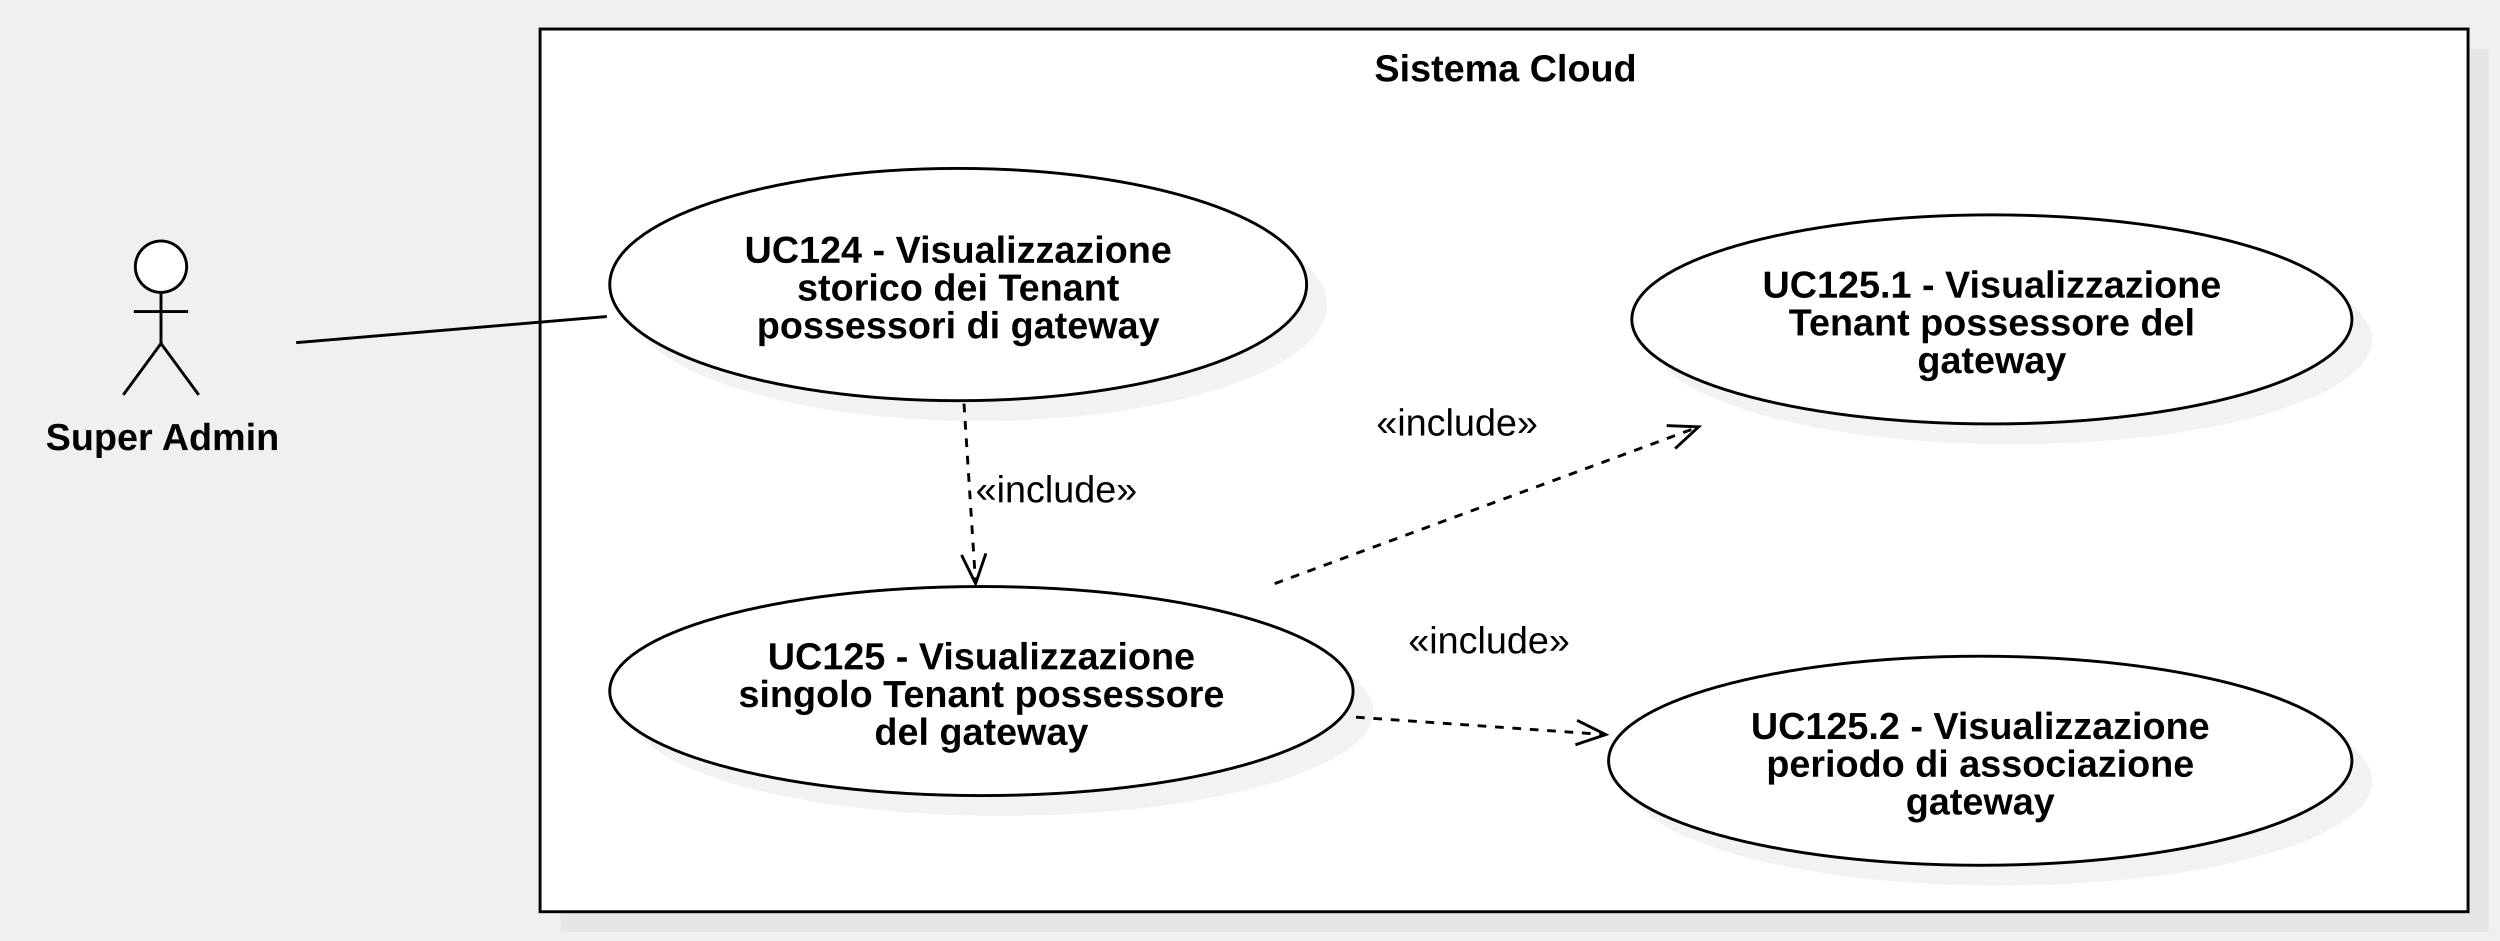
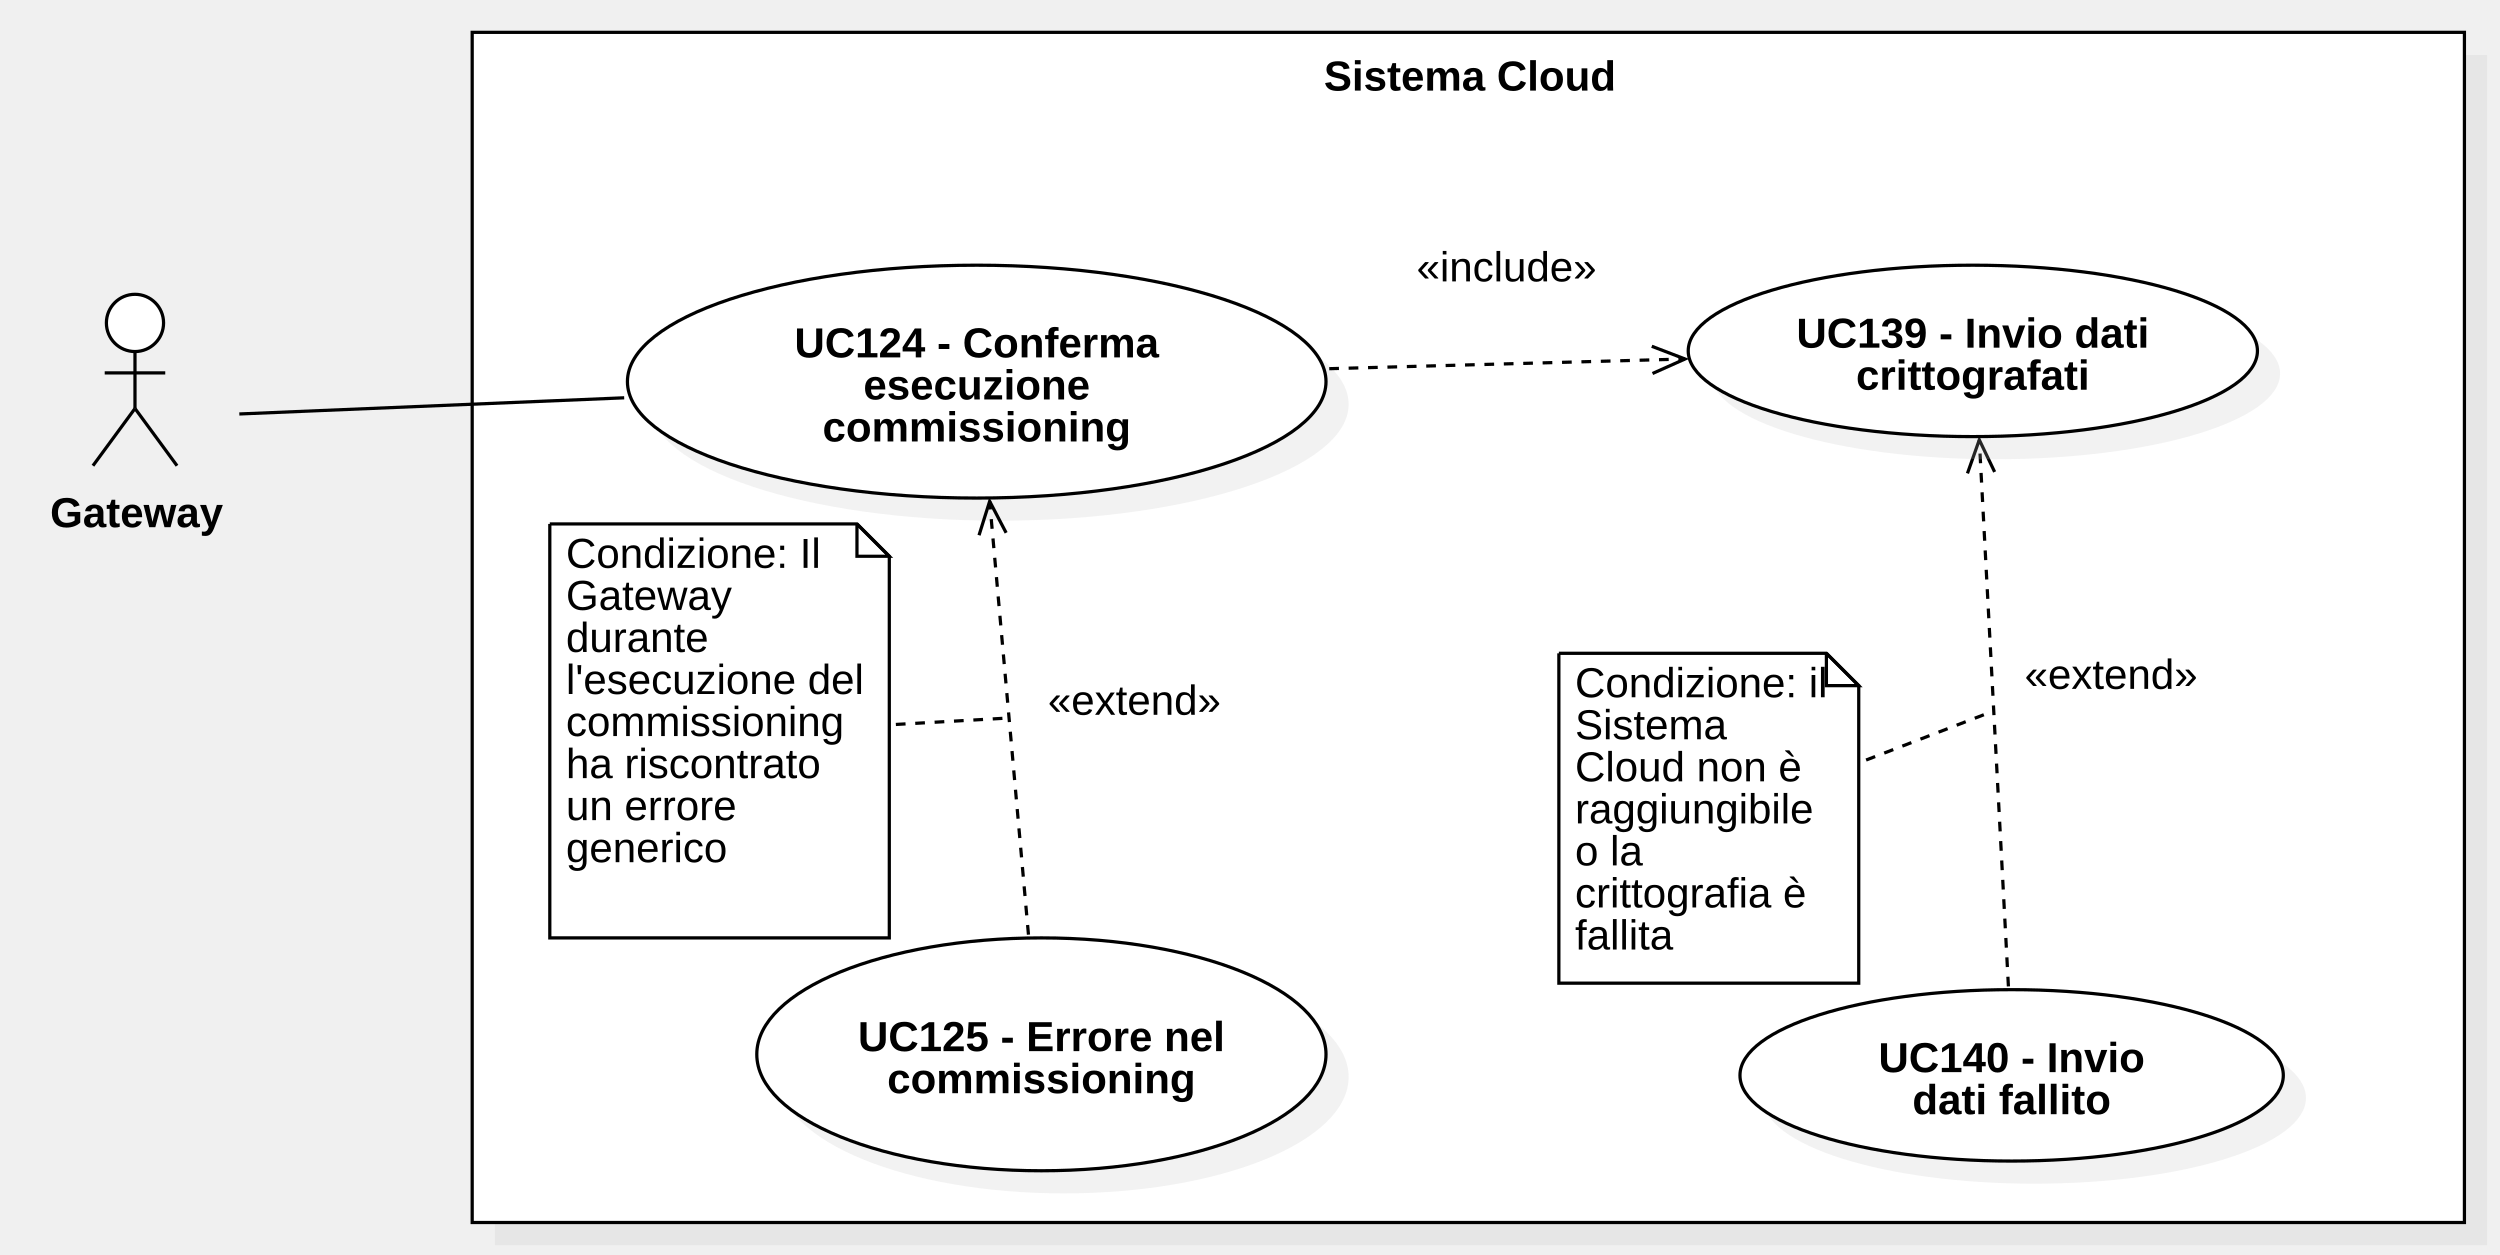
- <svg xmlns="http://www.w3.org/2000/svg" version="1.1" width="861" height="324">
+ <svg xmlns="http://www.w3.org/2000/svg" version="1.1" width="773" height="388">
  <defs />
  <g>
    <g>
-       <rect fill="#C0C0C0" stroke="none" x="412" y="462" width="664" height="304" transform="matrix(1 0 0 1 -219 -445)" fill-opacity="0.2" />
-     </g>
-     <g>
-       <rect fill="#ffffff" stroke="none" x="405" y="455" width="664" height="304" transform="matrix(1 0 0 1 -219 -445)" />
-     </g>
-     <g>
-       <path fill="none" stroke="#000000" paint-order="fill stroke markers" d=" M 186 10 L 850 10 L 850 314 L 186 314 L 186 10 Z Z" stroke-miterlimit="10" stroke-dasharray="" />
-     </g>
-     <g>
-       <g>
-         <path fill="none" stroke="none" />
-         <text fill="#000000" stroke="none" font-family="Arial" font-size="13px" font-style="normal" font-weight="bold" text-decoration="undefined" x="737.5" y="468.5" text-anchor="middle" dominant-baseline="central" transform="matrix(1 0 0 1 -219 -445)">Sistema Cloud</text>
-       </g>
-     </g>
-     <g>
-       <path fill="#ffffff" stroke="none" paint-order="stroke fill markers" d=" M 46.607 91.85 C 46.607 86.962 50.565 83 55.447 83 C 60.329 83 64.287 86.962 64.287 91.85 C 64.287 96.738 60.329 100.7 55.447 100.7 C 50.565 100.7 46.607 96.738 46.607 91.85 Z" />
-     </g>
-     <g>
-       <path fill="none" stroke="#000000" paint-order="fill stroke markers" d=" M 46.607 91.85 C 46.607 86.962 50.565 83 55.447 83 C 60.329 83 64.287 86.962 64.287 91.85 C 64.287 96.738 60.329 100.7 55.447 100.7 C 50.565 100.7 46.607 96.738 46.607 91.85 Z" stroke-miterlimit="10" stroke-dasharray="" />
-     </g>
-     <g>
-       <path fill="none" stroke="#000000" paint-order="fill stroke markers" d=" M 55.447 100.7 L 55.447 118.3" stroke-miterlimit="10" stroke-dasharray="" />
-     </g>
-     <g>
-       <path fill="none" stroke="#000000" paint-order="fill stroke markers" d=" M 46.087 107.3 L 64.807 107.3" stroke-miterlimit="10" stroke-dasharray="" />
-     </g>
-     <g>
-       <path fill="none" stroke="#000000" paint-order="fill stroke markers" d=" M 55.447 118.3 L 42.447 136" stroke-miterlimit="10" stroke-dasharray="" />
-     </g>
-     <g>
-       <path fill="none" stroke="#000000" paint-order="fill stroke markers" d=" M 55.447 118.3 L 68.447 136" stroke-miterlimit="10" stroke-dasharray="" />
-     </g>
-     <g>
-       <g>
-         <path fill="none" stroke="none" />
-         <text fill="#000000" stroke="none" font-family="Arial" font-size="13px" font-style="normal" font-weight="bold" text-decoration="undefined" x="274.947" y="595.5" text-anchor="middle" dominant-baseline="central" transform="matrix(1 0 0 1 -219 -445)">Super Admin</text>
-       </g>
-     </g>
-     <g>
-       <path fill="#C0C0C0" stroke="none" paint-order="stroke fill markers" d=" M 217 105 C 217 82.909 270.726 65 337 65 C 403.274 65 457 82.909 457 105 C 457 127.091 403.274 145 337 145 C 270.726 145 217 127.091 217 105 Z" fill-opacity="0.2" />
-     </g>
-     <g>
-       <path fill="#ffffff" stroke="none" paint-order="stroke fill markers" d=" M 210 98 C 210 75.909 263.726 58 330 58 C 396.274 58 450 75.909 450 98 C 450 120.091 396.274 138 330 138 C 263.726 138 210 120.091 210 98 Z" />
-     </g>
-     <g>
-       <path fill="none" stroke="#000000" paint-order="fill stroke markers" d=" M 210 98 C 210 75.909 263.726 58 330 58 C 396.274 58 450 75.909 450 98 C 450 120.091 396.274 138 330 138 C 263.726 138 210 120.091 210 98 Z" stroke-miterlimit="10" stroke-dasharray="" />
-     </g>
-     <g>
-       <g>
-         <path fill="none" stroke="none" />
-         <text fill="#000000" stroke="none" font-family="Arial" font-size="13px" font-style="normal" font-weight="bold" text-decoration="undefined" x="549" y="531" text-anchor="middle" dominant-baseline="central" transform="matrix(1 0 0 1 -219 -445)">UC124 - Visualizzazione</text>
-         <text fill="#000000" stroke="none" font-family="Arial" font-size="13px" font-style="normal" font-weight="bold" text-decoration="undefined" x="549" y="544" text-anchor="middle" dominant-baseline="central" transform="matrix(1 0 0 1 -219 -445)">storico dei Tenant</text>
-         <text fill="#000000" stroke="none" font-family="Arial" font-size="13px" font-style="normal" font-weight="bold" text-decoration="undefined" x="549" y="557" text-anchor="middle" dominant-baseline="central" transform="matrix(1 0 0 1 -219 -445)">possessori di gateway</text>
-       </g>
-     </g>
-     <g>
-       <path fill="#C0C0C0" stroke="none" paint-order="stroke fill markers" d=" M 217 245 C 217 225.118 274.308 209 345 209 C 415.692 209 473 225.118 473 245 C 473 264.882 415.692 281 345 281 C 274.308 281 217 264.882 217 245 Z" fill-opacity="0.2" />
-     </g>
-     <g>
-       <path fill="#ffffff" stroke="none" paint-order="stroke fill markers" d=" M 210 238 C 210 218.118 267.308 202 338 202 C 408.692 202 466 218.118 466 238 C 466 257.882 408.692 274 338 274 C 267.308 274 210 257.882 210 238 Z" />
-     </g>
-     <g>
-       <path fill="none" stroke="#000000" paint-order="fill stroke markers" d=" M 210 238 C 210 218.118 267.308 202 338 202 C 408.692 202 466 218.118 466 238 C 466 257.882 408.692 274 338 274 C 267.308 274 210 257.882 210 238 Z" stroke-miterlimit="10" stroke-dasharray="" />
-     </g>
-     <g>
-       <g>
-         <path fill="none" stroke="none" />
-         <text fill="#000000" stroke="none" font-family="Arial" font-size="13px" font-style="normal" font-weight="bold" text-decoration="undefined" x="557" y="671" text-anchor="middle" dominant-baseline="central" transform="matrix(1 0 0 1 -219 -445)">UC125 - Visualizzazione</text>
-         <text fill="#000000" stroke="none" font-family="Arial" font-size="13px" font-style="normal" font-weight="bold" text-decoration="undefined" x="557" y="684" text-anchor="middle" dominant-baseline="central" transform="matrix(1 0 0 1 -219 -445)">singolo Tenant possessore</text>
-         <text fill="#000000" stroke="none" font-family="Arial" font-size="13px" font-style="normal" font-weight="bold" text-decoration="undefined" x="557" y="697" text-anchor="middle" dominant-baseline="central" transform="matrix(1 0 0 1 -219 -445)">del gateway</text>
-       </g>
-     </g>
-     <g>
-       <path fill="#C0C0C0" stroke="none" paint-order="stroke fill markers" d=" M 569 117 C 569 97.118 624.517 81 693 81 C 761.483 81 817 97.118 817 117 C 817 136.882 761.483 153 693 153 C 624.517 153 569 136.882 569 117 Z" fill-opacity="0.2" />
-     </g>
-     <g>
-       <path fill="#ffffff" stroke="none" paint-order="stroke fill markers" d=" M 562 110 C 562 90.118 617.517 74 686 74 C 754.483 74 810 90.118 810 110 C 810 129.882 754.483 146 686 146 C 617.517 146 562 129.882 562 110 Z" />
-     </g>
-     <g>
-       <path fill="none" stroke="#000000" paint-order="fill stroke markers" d=" M 562 110 C 562 90.118 617.517 74 686 74 C 754.483 74 810 90.118 810 110 C 810 129.882 754.483 146 686 146 C 617.517 146 562 129.882 562 110 Z" stroke-miterlimit="10" stroke-dasharray="" />
-     </g>
-     <g>
-       <g>
-         <path fill="none" stroke="none" />
-         <text fill="#000000" stroke="none" font-family="Arial" font-size="13px" font-style="normal" font-weight="bold" text-decoration="undefined" x="905" y="543" text-anchor="middle" dominant-baseline="central" transform="matrix(1 0 0 1 -219 -445)">UC125.1 - Visualizzazione</text>
-         <text fill="#000000" stroke="none" font-family="Arial" font-size="13px" font-style="normal" font-weight="bold" text-decoration="undefined" x="905" y="556" text-anchor="middle" dominant-baseline="central" transform="matrix(1 0 0 1 -219 -445)">Tenant possessore del</text>
-         <text fill="#000000" stroke="none" font-family="Arial" font-size="13px" font-style="normal" font-weight="bold" text-decoration="undefined" x="905" y="569" text-anchor="middle" dominant-baseline="central" transform="matrix(1 0 0 1 -219 -445)">gateway</text>
-       </g>
-     </g>
-     <g>
-       <path fill="#C0C0C0" stroke="none" paint-order="stroke fill markers" d=" M 561 269 C 561 249.118 618.308 233 689 233 C 759.692 233 817 249.118 817 269 C 817 288.882 759.692 305 689 305 C 618.308 305 561 288.882 561 269 Z" fill-opacity="0.2" />
-     </g>
-     <g>
-       <path fill="#ffffff" stroke="none" paint-order="stroke fill markers" d=" M 554 262 C 554 242.118 611.308 226 682 226 C 752.692 226 810 242.118 810 262 C 810 281.882 752.692 298 682 298 C 611.308 298 554 281.882 554 262 Z" />
-     </g>
-     <g>
-       <path fill="none" stroke="#000000" paint-order="fill stroke markers" d=" M 554 262 C 554 242.118 611.308 226 682 226 C 752.692 226 810 242.118 810 262 C 810 281.882 752.692 298 682 298 C 611.308 298 554 281.882 554 262 Z" stroke-miterlimit="10" stroke-dasharray="" />
-     </g>
-     <g>
-       <g>
-         <path fill="none" stroke="none" />
-         <text fill="#000000" stroke="none" font-family="Arial" font-size="13px" font-style="normal" font-weight="bold" text-decoration="undefined" x="901" y="695" text-anchor="middle" dominant-baseline="central" transform="matrix(1 0 0 1 -219 -445)">UC125.2 - Visualizzazione</text>
-         <text fill="#000000" stroke="none" font-family="Arial" font-size="13px" font-style="normal" font-weight="bold" text-decoration="undefined" x="901" y="708" text-anchor="middle" dominant-baseline="central" transform="matrix(1 0 0 1 -219 -445)">periodo di associazione</text>
-         <text fill="#000000" stroke="none" font-family="Arial" font-size="13px" font-style="normal" font-weight="bold" text-decoration="undefined" x="901" y="721" text-anchor="middle" dominant-baseline="central" transform="matrix(1 0 0 1 -219 -445)">gateway</text>
-       </g>
-     </g>
-     <g>
-       <path fill="none" stroke="#000000" paint-order="fill stroke markers" d=" M 102 118 L 209 109" stroke-miterlimit="10" stroke-dasharray="" />
-     </g>
-     <g>
-       <path fill="none" stroke="#000000" paint-order="fill stroke markers" d=" M 332 139 L 336 201" stroke-miterlimit="10" stroke-dasharray="3" />
-     </g>
-     <g>
-       <path fill="none" stroke="#000000" paint-order="fill stroke markers" d=" M 331.145 191.129 L 336 201 L 339.546 190.587" stroke-miterlimit="10" stroke-dasharray="" />
-     </g>
-     <g>
-       <rect fill="#ffffff" stroke="none" x="555" y="607" width="55.656" height="13" transform="matrix(1 0 0 1 -219 -445)" />
-     </g>
-     <g>
-       <g>
-         <path fill="none" stroke="none" />
-         <text fill="#000000" stroke="none" font-family="Arial" font-size="13px" font-style="normal" font-weight="normal" text-decoration="undefined" x="582.828" y="613.5" text-anchor="middle" dominant-baseline="central" transform="matrix(1 0 0 1 -219 -445)">«include»</text>
-       </g>
-     </g>
-     <g>
-       <path fill="none" stroke="#000000" paint-order="fill stroke markers" d=" M 439 201 L 585 147" stroke-miterlimit="10" stroke-dasharray="3" />
-     </g>
-     <g>
-       <path fill="none" stroke="#000000" paint-order="fill stroke markers" d=" M 576.929 154.474 L 585 147 L 574.008 146.577" stroke-miterlimit="10" stroke-dasharray="" />
-     </g>
-     <g>
-       <rect fill="#ffffff" stroke="none" x="693" y="584" width="55.656" height="13" transform="matrix(1 0 0 1 -219 -445)" />
-     </g>
-     <g>
-       <g>
-         <path fill="none" stroke="none" />
-         <text fill="#000000" stroke="none" font-family="Arial" font-size="13px" font-style="normal" font-weight="normal" text-decoration="undefined" x="720.828" y="590.5" text-anchor="middle" dominant-baseline="central" transform="matrix(1 0 0 1 -219 -445)">«include»</text>
-       </g>
-     </g>
-     <g>
-       <path fill="none" stroke="#000000" paint-order="fill stroke markers" d=" M 467 247 L 553 253" stroke-miterlimit="10" stroke-dasharray="3" />
-     </g>
-     <g>
-       <path fill="none" stroke="#000000" paint-order="fill stroke markers" d=" M 542.569 256.492 L 553 253 L 543.155 248.093" stroke-miterlimit="10" stroke-dasharray="" />
-     </g>
-     <g>
-       <rect fill="#ffffff" stroke="none" x="704" y="659" width="55.656" height="13" transform="matrix(1 0 0 1 -219 -445)" />
-     </g>
-     <g>
-       <g>
-         <path fill="none" stroke="none" />
-         <text fill="#000000" stroke="none" font-family="Arial" font-size="13px" font-style="normal" font-weight="normal" text-decoration="undefined" x="731.828" y="665.5" text-anchor="middle" dominant-baseline="central" transform="matrix(1 0 0 1 -219 -445)">«include»</text>
+       <rect fill="#C0C0C0" stroke="none" x="416" y="430" width="616" height="368" transform="matrix(1 0 0 1 -263 -413)" fill-opacity="0.2" />
+     </g>
+     <g>
+       <rect fill="#ffffff" stroke="none" x="409" y="423" width="616" height="368" transform="matrix(1 0 0 1 -263 -413)" />
+     </g>
+     <g>
+       <path fill="none" stroke="#000000" paint-order="fill stroke markers" d=" M 146 10 L 762 10 L 762 378 L 146 378 L 146 10 Z Z" stroke-miterlimit="10" stroke-dasharray="" />
+     </g>
+     <g>
+       <g>
+         <path fill="none" stroke="none" />
+         <text fill="#000000" stroke="none" font-family="Arial" font-size="13px" font-style="normal" font-weight="bold" text-decoration="undefined" x="717.5" y="436.5" text-anchor="middle" dominant-baseline="central" transform="matrix(1 0 0 1 -263 -413)">Sistema Cloud</text>
+       </g>
+     </g>
+     <g>
+       <path fill="#ffffff" stroke="none" paint-order="stroke fill markers" d=" M 32.896 99.85 C 32.896 94.962 36.854 91 41.736 91 C 46.619 91 50.576 94.962 50.576 99.85 C 50.576 104.738 46.619 108.7 41.736 108.7 C 36.854 108.7 32.896 104.738 32.896 99.85 Z" />
+     </g>
+     <g>
+       <path fill="none" stroke="#000000" paint-order="fill stroke markers" d=" M 32.896 99.85 C 32.896 94.962 36.854 91 41.736 91 C 46.619 91 50.576 94.962 50.576 99.85 C 50.576 104.738 46.619 108.7 41.736 108.7 C 36.854 108.7 32.896 104.738 32.896 99.85 Z" stroke-miterlimit="10" stroke-dasharray="" />
+     </g>
+     <g>
+       <path fill="none" stroke="#000000" paint-order="fill stroke markers" d=" M 41.736 108.7 L 41.736 126.3" stroke-miterlimit="10" stroke-dasharray="" />
+     </g>
+     <g>
+       <path fill="none" stroke="#000000" paint-order="fill stroke markers" d=" M 32.376 115.3 L 51.096 115.3" stroke-miterlimit="10" stroke-dasharray="" />
+     </g>
+     <g>
+       <path fill="none" stroke="#000000" paint-order="fill stroke markers" d=" M 41.736 126.3 L 28.736 144" stroke-miterlimit="10" stroke-dasharray="" />
+     </g>
+     <g>
+       <path fill="none" stroke="#000000" paint-order="fill stroke markers" d=" M 41.736 126.3 L 54.736 144" stroke-miterlimit="10" stroke-dasharray="" />
+     </g>
+     <g>
+       <g>
+         <path fill="none" stroke="none" />
+         <text fill="#000000" stroke="none" font-family="Arial" font-size="13px" font-style="normal" font-weight="bold" text-decoration="undefined" x="305.236" y="571.5" text-anchor="middle" dominant-baseline="central" transform="matrix(1 0 0 1 -263 -413)">Gateway</text>
+       </g>
+     </g>
+     <g>
+       <path fill="#C0C0C0" stroke="none" paint-order="stroke fill markers" d=" M 201 125 C 201 105.118 249.353 89 309 89 C 368.647 89 417 105.118 417 125 C 417 144.882 368.647 161 309 161 C 249.353 161 201 144.882 201 125 Z" fill-opacity="0.2" />
+     </g>
+     <g>
+       <path fill="#ffffff" stroke="none" paint-order="stroke fill markers" d=" M 194 118 C 194 98.118 242.353 82 302 82 C 361.647 82 410 98.118 410 118 C 410 137.882 361.647 154 302 154 C 242.353 154 194 137.882 194 118 Z" />
+     </g>
+     <g>
+       <path fill="none" stroke="#000000" paint-order="fill stroke markers" d=" M 194 118 C 194 98.118 242.353 82 302 82 C 361.647 82 410 98.118 410 118 C 410 137.882 361.647 154 302 154 C 242.353 154 194 137.882 194 118 Z" stroke-miterlimit="10" stroke-dasharray="" />
+     </g>
+     <g>
+       <g>
+         <path fill="none" stroke="none" />
+         <text fill="#000000" stroke="none" font-family="Arial" font-size="13px" font-style="normal" font-weight="bold" text-decoration="undefined" x="565" y="519" text-anchor="middle" dominant-baseline="central" transform="matrix(1 0 0 1 -263 -413)">UC124 - Conferma</text>
+         <text fill="#000000" stroke="none" font-family="Arial" font-size="13px" font-style="normal" font-weight="bold" text-decoration="undefined" x="565" y="532" text-anchor="middle" dominant-baseline="central" transform="matrix(1 0 0 1 -263 -413)">esecuzione</text>
+         <text fill="#000000" stroke="none" font-family="Arial" font-size="13px" font-style="normal" font-weight="bold" text-decoration="undefined" x="565" y="545" text-anchor="middle" dominant-baseline="central" transform="matrix(1 0 0 1 -263 -413)">commissioning</text>
+       </g>
+     </g>
+     <g>
+       <path fill="none" stroke="#000000" paint-order="fill stroke markers" d=" M 621 305 L 612 136" stroke-miterlimit="10" stroke-dasharray="3" />
+     </g>
+     <g>
+       <path fill="none" stroke="#000000" paint-order="fill stroke markers" d=" M 616.744 145.924 L 612 136 L 608.337 146.372" stroke-miterlimit="10" stroke-dasharray="" />
+     </g>
+     <g>
+       <rect fill="#ffffff" stroke="none" x="889" y="615" width="53.492" height="13" transform="matrix(1 0 0 1 -263 -413)" />
+     </g>
+     <g>
+       <g>
+         <path fill="none" stroke="none" />
+         <text fill="#000000" stroke="none" font-family="Arial" font-size="13px" font-style="normal" font-weight="normal" text-decoration="undefined" x="915.746" y="621.5" text-anchor="middle" dominant-baseline="central" transform="matrix(1 0 0 1 -263 -413)">«extend»</text>
+       </g>
+     </g>
+     <g>
+       <path fill="none" stroke="#000000" paint-order="fill stroke markers" d=" M 411 114 L 521 111" stroke-miterlimit="10" stroke-dasharray="3" />
+     </g>
+     <g>
+       <path fill="none" stroke="#000000" paint-order="fill stroke markers" d=" M 510.956 115.485 L 521 111 L 510.726 107.069" stroke-miterlimit="10" stroke-dasharray="" />
+     </g>
+     <g>
+       <rect fill="#ffffff" stroke="none" x="701" y="489" width="55.656" height="13" transform="matrix(1 0 0 1 -263 -413)" />
+     </g>
+     <g>
+       <g>
+         <path fill="none" stroke="none" />
+         <text fill="#000000" stroke="none" font-family="Arial" font-size="13px" font-style="normal" font-weight="normal" text-decoration="undefined" x="728.828" y="495.5" text-anchor="middle" dominant-baseline="central" transform="matrix(1 0 0 1 -263 -413)">«include»</text>
+       </g>
+     </g>
+     <g>
+       <path fill="none" stroke="#000000" paint-order="fill stroke markers" d=" M 318 289 L 306 155" stroke-miterlimit="10" stroke-dasharray="3" />
+     </g>
+     <g>
+       <path fill="none" stroke="#000000" paint-order="fill stroke markers" d=" M 311.099 164.747 L 306 155 L 302.714 165.498" stroke-miterlimit="10" stroke-dasharray="" />
+     </g>
+     <g>
+       <rect fill="#ffffff" stroke="none" x="587" y="623" width="53.492" height="13" transform="matrix(1 0 0 1 -263 -413)" />
+     </g>
+     <g>
+       <g>
+         <path fill="none" stroke="none" />
+         <text fill="#000000" stroke="none" font-family="Arial" font-size="13px" font-style="normal" font-weight="normal" text-decoration="undefined" x="613.746" y="629.5" text-anchor="middle" dominant-baseline="central" transform="matrix(1 0 0 1 -263 -413)">«extend»</text>
+       </g>
+     </g>
+     <g>
+       <path fill="none" stroke="#000000" paint-order="fill stroke markers" d=" M 74 128 L 193 123" stroke-miterlimit="10" stroke-dasharray="" />
+     </g>
+     <g>
+       <path fill="#ffffff" stroke="none" paint-order="stroke fill markers" d=" M 170 162 L 264.973 162 L 274.973 172 L 274.973 290 L 170 290 L 170 162" />
+     </g>
+     <g>
+       <path fill="none" stroke="#000000" paint-order="fill stroke markers" d=" M 170 162 L 264.973 162 L 274.973 172 L 274.973 290 L 170 290 L 170 162 L 170 162" stroke-miterlimit="10" stroke-dasharray="" />
+     </g>
+     <g>
+       <path fill="none" stroke="#000000" paint-order="fill stroke markers" d=" M 264.973 162 L 264.973 172 L 274.973 172 L 264.973 162" stroke-miterlimit="10" stroke-dasharray="" />
+     </g>
+     <g>
+       <g>
+         <path fill="none" stroke="none" />
+         <text fill="#000000" stroke="none" font-family="Arial" font-size="13px" font-style="normal" font-weight="normal" text-decoration="undefined" x="438" y="580" text-anchor="start" dominant-baseline="text-before-edge" transform="matrix(1 0 0 1 -263 -413)">Condizione: Il</text>
+         <text fill="#000000" stroke="none" font-family="Arial" font-size="13px" font-style="normal" font-weight="normal" text-decoration="undefined" x="438" y="593" text-anchor="start" dominant-baseline="text-before-edge" transform="matrix(1 0 0 1 -263 -413)">Gateway</text>
+         <text fill="#000000" stroke="none" font-family="Arial" font-size="13px" font-style="normal" font-weight="normal" text-decoration="undefined" x="438" y="606" text-anchor="start" dominant-baseline="text-before-edge" transform="matrix(1 0 0 1 -263 -413)">durante</text>
+         <text fill="#000000" stroke="none" font-family="Arial" font-size="13px" font-style="normal" font-weight="normal" text-decoration="undefined" x="438" y="619" text-anchor="start" dominant-baseline="text-before-edge" transform="matrix(1 0 0 1 -263 -413)">l'esecuzione del</text>
+         <text fill="#000000" stroke="none" font-family="Arial" font-size="13px" font-style="normal" font-weight="normal" text-decoration="undefined" x="438" y="632" text-anchor="start" dominant-baseline="text-before-edge" transform="matrix(1 0 0 1 -263 -413)">commissioning</text>
+         <text fill="#000000" stroke="none" font-family="Arial" font-size="13px" font-style="normal" font-weight="normal" text-decoration="undefined" x="438" y="645" text-anchor="start" dominant-baseline="text-before-edge" transform="matrix(1 0 0 1 -263 -413)">ha riscontrato</text>
+         <text fill="#000000" stroke="none" font-family="Arial" font-size="13px" font-style="normal" font-weight="normal" text-decoration="undefined" x="438" y="658" text-anchor="start" dominant-baseline="text-before-edge" transform="matrix(1 0 0 1 -263 -413)">un errore</text>
+         <text fill="#000000" stroke="none" font-family="Arial" font-size="13px" font-style="normal" font-weight="normal" text-decoration="undefined" x="438" y="671" text-anchor="start" dominant-baseline="text-before-edge" transform="matrix(1 0 0 1 -263 -413)">generico</text>
+       </g>
+     </g>
+     <g>
+       <path fill="#ffffff" stroke="none" paint-order="stroke fill markers" d=" M 482 202 L 564.722 202 L 574.722 212 L 574.722 304 L 482 304 L 482 202" />
+     </g>
+     <g>
+       <path fill="none" stroke="#000000" paint-order="fill stroke markers" d=" M 482 202 L 564.722 202 L 574.722 212 L 574.722 304 L 482 304 L 482 202 L 482 202" stroke-miterlimit="10" stroke-dasharray="" />
+     </g>
+     <g>
+       <path fill="none" stroke="#000000" paint-order="fill stroke markers" d=" M 564.722 202 L 564.722 212 L 574.722 212 L 564.722 202" stroke-miterlimit="10" stroke-dasharray="" />
+     </g>
+     <g>
+       <g>
+         <path fill="none" stroke="none" />
+         <text fill="#000000" stroke="none" font-family="Arial" font-size="13px" font-style="normal" font-weight="normal" text-decoration="undefined" x="750" y="620" text-anchor="start" dominant-baseline="text-before-edge" transform="matrix(1 0 0 1 -263 -413)">Condizione: il</text>
+         <text fill="#000000" stroke="none" font-family="Arial" font-size="13px" font-style="normal" font-weight="normal" text-decoration="undefined" x="750" y="633" text-anchor="start" dominant-baseline="text-before-edge" transform="matrix(1 0 0 1 -263 -413)">Sistema</text>
+         <text fill="#000000" stroke="none" font-family="Arial" font-size="13px" font-style="normal" font-weight="normal" text-decoration="undefined" x="750" y="646" text-anchor="start" dominant-baseline="text-before-edge" transform="matrix(1 0 0 1 -263 -413)">Cloud non è</text>
+         <text fill="#000000" stroke="none" font-family="Arial" font-size="13px" font-style="normal" font-weight="normal" text-decoration="undefined" x="750" y="659" text-anchor="start" dominant-baseline="text-before-edge" transform="matrix(1 0 0 1 -263 -413)">raggiungibile</text>
+         <text fill="#000000" stroke="none" font-family="Arial" font-size="13px" font-style="normal" font-weight="normal" text-decoration="undefined" x="750" y="672" text-anchor="start" dominant-baseline="text-before-edge" transform="matrix(1 0 0 1 -263 -413)">o la</text>
+         <text fill="#000000" stroke="none" font-family="Arial" font-size="13px" font-style="normal" font-weight="normal" text-decoration="undefined" x="750" y="685" text-anchor="start" dominant-baseline="text-before-edge" transform="matrix(1 0 0 1 -263 -413)">crittografia è</text>
+         <text fill="#000000" stroke="none" font-family="Arial" font-size="13px" font-style="normal" font-weight="normal" text-decoration="undefined" x="750" y="698" text-anchor="start" dominant-baseline="text-before-edge" transform="matrix(1 0 0 1 -263 -413)">fallita</text>
+       </g>
+     </g>
+     <g>
+       <path fill="#C0C0C0" stroke="none" paint-order="stroke fill markers" d=" M 545 339.5 C 545 324.864 582.608 313 629 313 C 675.392 313 713 324.864 713 339.5 C 713 354.136 675.392 366 629 366 C 582.608 366 545 354.136 545 339.5 Z" fill-opacity="0.2" />
+     </g>
+     <g>
+       <path fill="#ffffff" stroke="none" paint-order="stroke fill markers" d=" M 538 332.5 C 538 317.864 575.608 306 622 306 C 668.392 306 706 317.864 706 332.5 C 706 347.136 668.392 359 622 359 C 575.608 359 538 347.136 538 332.5 Z" />
+     </g>
+     <g>
+       <path fill="none" stroke="#000000" paint-order="fill stroke markers" d=" M 538 332.5 C 538 317.864 575.608 306 622 306 C 668.392 306 706 317.864 706 332.5 C 706 347.136 668.392 359 622 359 C 575.608 359 538 347.136 538 332.5 Z" stroke-miterlimit="10" stroke-dasharray="" />
+     </g>
+     <g>
+       <g>
+         <path fill="none" stroke="none" />
+         <text fill="#000000" stroke="none" font-family="Arial" font-size="13px" font-style="normal" font-weight="bold" text-decoration="undefined" x="885" y="740" text-anchor="middle" dominant-baseline="central" transform="matrix(1 0 0 1 -263 -413)">UC140 - Invio</text>
+         <text fill="#000000" stroke="none" font-family="Arial" font-size="13px" font-style="normal" font-weight="bold" text-decoration="undefined" x="885" y="753" text-anchor="middle" dominant-baseline="central" transform="matrix(1 0 0 1 -263 -413)">dati fallito</text>
+       </g>
+     </g>
+     <g>
+       <path fill="none" stroke="#000000" paint-order="fill stroke markers" d=" M 277 224 L 312 222" stroke-miterlimit="10" stroke-dasharray="3" />
+     </g>
+     <g>
+       <path fill="none" stroke="#000000" paint-order="fill stroke markers" d=" M 577 235 L 616 220" stroke-miterlimit="10" stroke-dasharray="3" />
+     </g>
+     <g>
+       <path fill="#C0C0C0" stroke="none" paint-order="stroke fill markers" d=" M 529 115.5 C 529 100.864 568.399 89 617 89 C 665.601 89 705 100.864 705 115.5 C 705 130.136 665.601 142 617 142 C 568.399 142 529 130.136 529 115.5 Z" fill-opacity="0.2" />
+     </g>
+     <g>
+       <path fill="#ffffff" stroke="none" paint-order="stroke fill markers" d=" M 522 108.5 C 522 93.864 561.399 82 610 82 C 658.601 82 698 93.864 698 108.5 C 698 123.136 658.601 135 610 135 C 561.399 135 522 123.136 522 108.5 Z" />
+     </g>
+     <g>
+       <path fill="none" stroke="#000000" paint-order="fill stroke markers" d=" M 522 108.5 C 522 93.864 561.399 82 610 82 C 658.601 82 698 93.864 698 108.5 C 698 123.136 658.601 135 610 135 C 561.399 135 522 123.136 522 108.5 Z" stroke-miterlimit="10" stroke-dasharray="" />
+     </g>
+     <g>
+       <g>
+         <path fill="none" stroke="none" />
+         <text fill="#000000" stroke="none" font-family="Arial" font-size="13px" font-style="normal" font-weight="bold" text-decoration="undefined" x="873" y="516" text-anchor="middle" dominant-baseline="central" transform="matrix(1 0 0 1 -263 -413)">UC139 - Invio dati</text>
+         <text fill="#000000" stroke="none" font-family="Arial" font-size="13px" font-style="normal" font-weight="bold" text-decoration="undefined" x="873" y="529" text-anchor="middle" dominant-baseline="central" transform="matrix(1 0 0 1 -263 -413)">crittografati</text>
+       </g>
+     </g>
+     <g>
+       <path fill="#C0C0C0" stroke="none" paint-order="stroke fill markers" d=" M 241 333 C 241 313.118 280.399 297 329 297 C 377.601 297 417 313.118 417 333 C 417 352.882 377.601 369 329 369 C 280.399 369 241 352.882 241 333 Z" fill-opacity="0.2" />
+     </g>
+     <g>
+       <path fill="#ffffff" stroke="none" paint-order="stroke fill markers" d=" M 234 326 C 234 306.118 273.399 290 322 290 C 370.601 290 410 306.118 410 326 C 410 345.882 370.601 362 322 362 C 273.399 362 234 345.882 234 326 Z" />
+     </g>
+     <g>
+       <path fill="none" stroke="#000000" paint-order="fill stroke markers" d=" M 234 326 C 234 306.118 273.399 290 322 290 C 370.601 290 410 306.118 410 326 C 410 345.882 370.601 362 322 362 C 273.399 362 234 345.882 234 326 Z" stroke-miterlimit="10" stroke-dasharray="" />
+     </g>
+     <g>
+       <g>
+         <path fill="none" stroke="none" />
+         <text fill="#000000" stroke="none" font-family="Arial" font-size="13px" font-style="normal" font-weight="bold" text-decoration="undefined" x="585" y="733.5" text-anchor="middle" dominant-baseline="central" transform="matrix(1 0 0 1 -263 -413)">UC125 - Errore nel</text>
+         <text fill="#000000" stroke="none" font-family="Arial" font-size="13px" font-style="normal" font-weight="bold" text-decoration="undefined" x="585" y="746.5" text-anchor="middle" dominant-baseline="central" transform="matrix(1 0 0 1 -263 -413)">commissioning</text>
      </g>
    </g>
  </g>
</svg>
